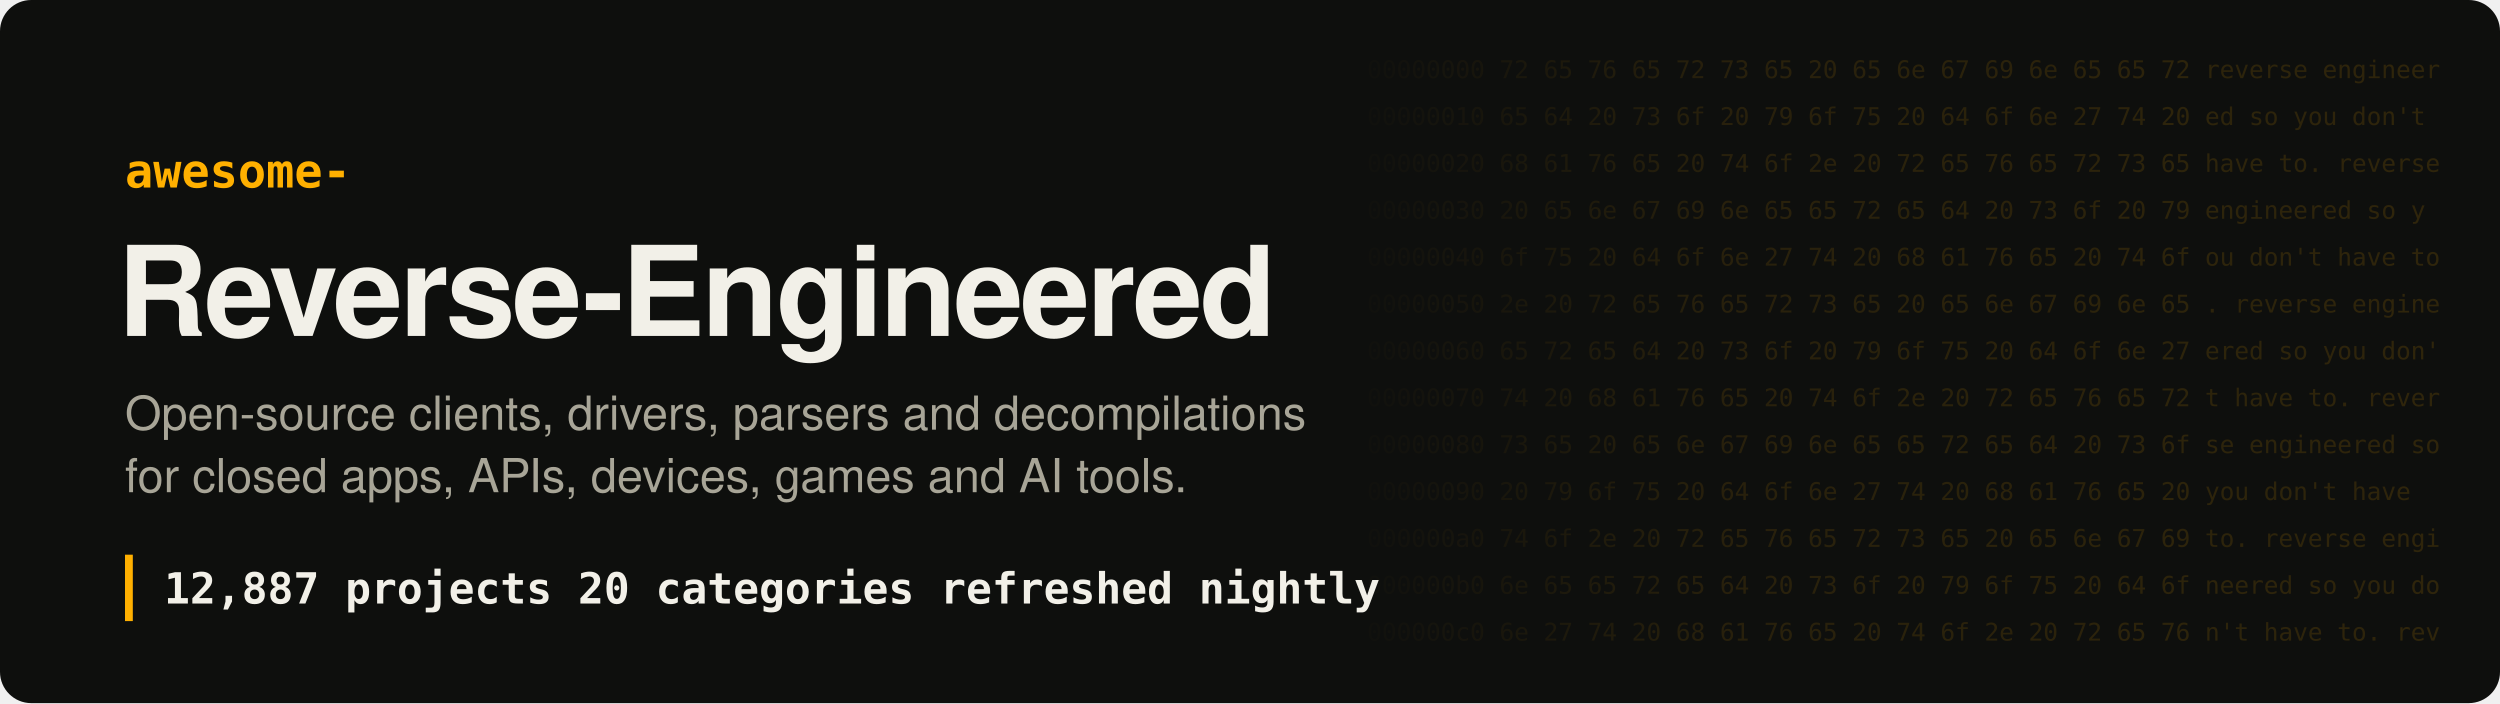
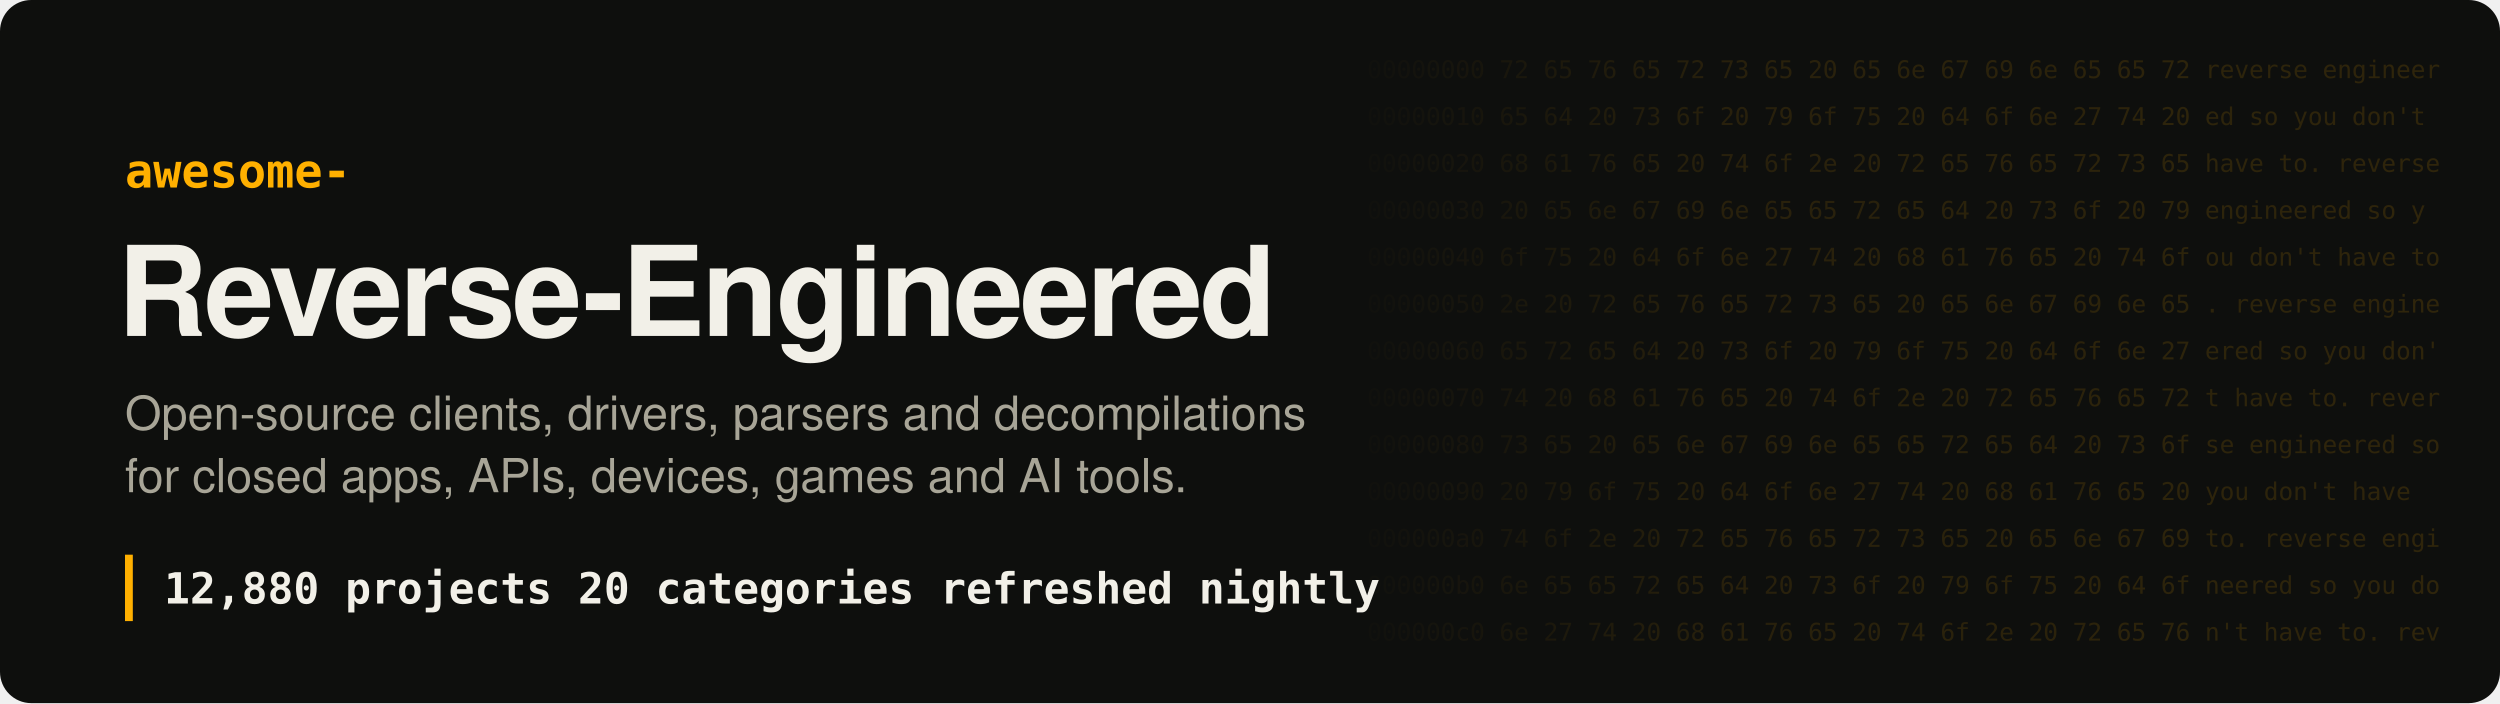
- <svg xmlns="http://www.w3.org/2000/svg" width="1280" height="360" viewBox="0 0 1280 360" role="img" aria-label="Awesome Reverse-Engineered: 12,887 projects">
+ <svg xmlns="http://www.w3.org/2000/svg" width="1280" height="360" viewBox="0 0 1280 360" role="img" aria-label="Awesome Reverse-Engineered: 12,880 projects">
  <style>
.hex{font:12.5px ui-monospace, SFMono-Regular, Menlo, Consolas, monospace;fill:#ffb000;white-space:pre}
.t{font:700 64px -apple-system, BlinkMacSystemFont, 'Segoe UI', Helvetica, Arial, sans-serif;fill:#f2f0e8;letter-spacing:-1.5px}
.k{font:600 24px ui-monospace, SFMono-Regular, Menlo, Consolas, monospace;fill:#ffb000}
.s{font:400 24px -apple-system, BlinkMacSystemFont, 'Segoe UI', Helvetica, Arial, sans-serif;fill:#a8a597}
.n{font:600 22px ui-monospace, SFMono-Regular, Menlo, Consolas, monospace;fill:#f2f0e8;white-space:pre}
</style>
  <defs>
    <linearGradient id="fade" x1="0" x2="1">
      <stop offset="0" stop-color="#ffb000" stop-opacity="0" />
      <stop offset=".35" stop-color="#ffb000" stop-opacity=".16" />
      <stop offset="1" stop-color="#ffb000" stop-opacity=".2" />
    </linearGradient>
    <mask id="m">
      <rect x="680" width="600" height="360" fill="url(#fade)" />
    </mask>
  </defs>
  <rect width="1280" height="360" rx="16" fill="#0e0f0d" />
  <g mask="url(#m)" style="filter:none">
    <text x="700" y="40" class="hex" fill="#fff">00000000  72 65 76 65 72 73 65 20 65 6e 67 69 6e 65 65 72  reverse engineer</text>
    <text x="700" y="64" class="hex" fill="#fff">00000010  65 64 20 73 6f 20 79 6f 75 20 64 6f 6e 27 74 20  ed so you don't </text>
    <text x="700" y="88" class="hex" fill="#fff">00000020  68 61 76 65 20 74 6f 2e 20 72 65 76 65 72 73 65  have to. reverse</text>
    <text x="700" y="112" class="hex" fill="#fff">00000030  20 65 6e 67 69 6e 65 65 72 65 64 20 73 6f 20 79   engineered so y</text>
    <text x="700" y="136" class="hex" fill="#fff">00000040  6f 75 20 64 6f 6e 27 74 20 68 61 76 65 20 74 6f  ou don't have to</text>
    <text x="700" y="160" class="hex" fill="#fff">00000050  2e 20 72 65 76 65 72 73 65 20 65 6e 67 69 6e 65  . reverse engine</text>
    <text x="700" y="184" class="hex" fill="#fff">00000060  65 72 65 64 20 73 6f 20 79 6f 75 20 64 6f 6e 27  ered so you don'</text>
    <text x="700" y="208" class="hex" fill="#fff">00000070  74 20 68 61 76 65 20 74 6f 2e 20 72 65 76 65 72  t have to. rever</text>
    <text x="700" y="232" class="hex" fill="#fff">00000080  73 65 20 65 6e 67 69 6e 65 65 72 65 64 20 73 6f  se engineered so</text>
    <text x="700" y="256" class="hex" fill="#fff">00000090  20 79 6f 75 20 64 6f 6e 27 74 20 68 61 76 65 20   you don't have </text>
    <text x="700" y="280" class="hex" fill="#fff">000000a0  74 6f 2e 20 72 65 76 65 72 73 65 20 65 6e 67 69  to. reverse engi</text>
    <text x="700" y="304" class="hex" fill="#fff">000000b0  6e 65 65 72 65 64 20 73 6f 20 79 6f 75 20 64 6f  neered so you do</text>
    <text x="700" y="328" class="hex" fill="#fff">000000c0  6e 27 74 20 68 61 76 65 20 74 6f 2e 20 72 65 76  n't have to. rev</text>
  </g>
  <text x="64" y="96" class="k">awesome-</text>
  <text x="60" y="172" class="t">Reverse-Engineered</text>
  <text x="64" y="220" class="s">Open-source clients, drivers, parsers and decompilations</text>
  <text x="64" y="252" class="s">for closed apps, APIs, devices, games and AI tools.</text>
  <rect x="64" y="284" width="4" height="34" fill="#ffb000" />
-   <text x="84" y="309" class="n">12,887 projects   20 categories   refreshed nightly</text>
+   <text x="84" y="309" class="n">12,880 projects   20 categories   refreshed nightly</text>
</svg>
